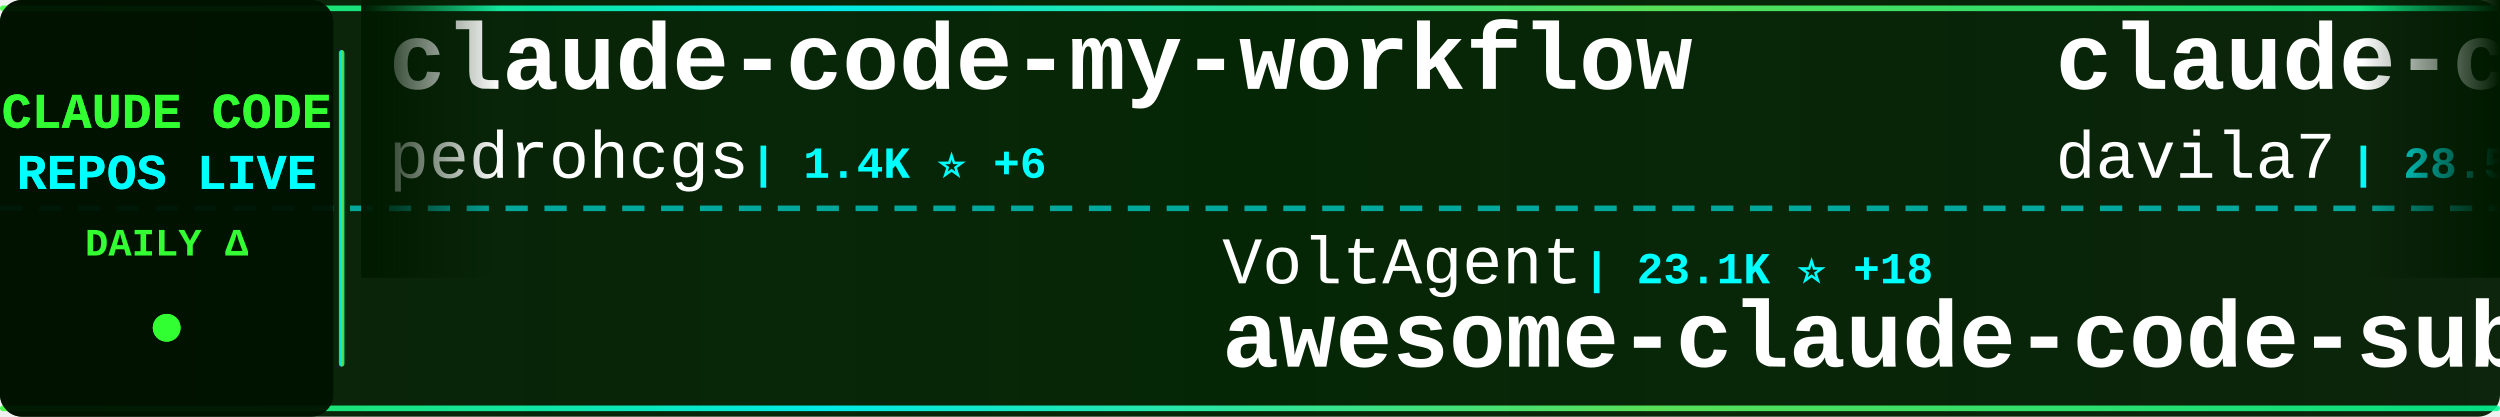
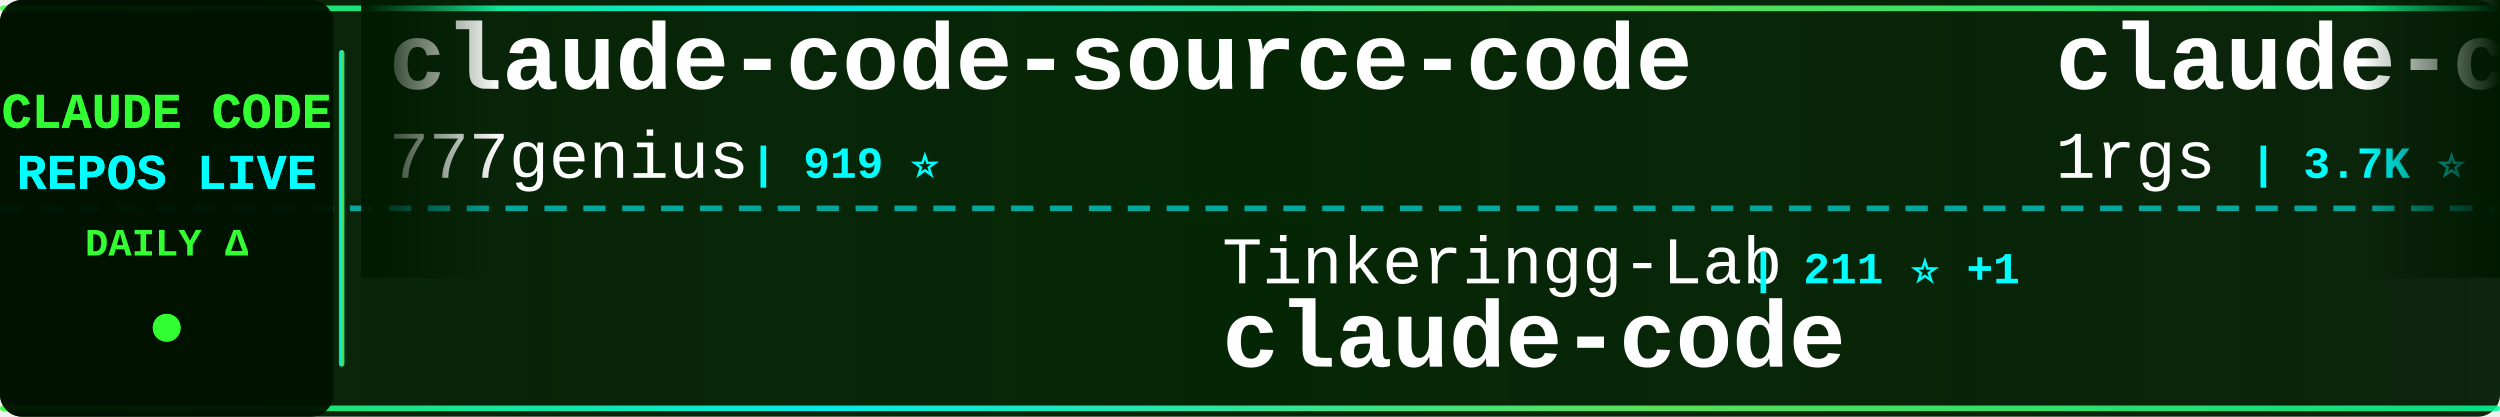
<svg xmlns="http://www.w3.org/2000/svg" width="900" height="150">
  <defs>
    <linearGradient id="tickerBg" x1="0%" y1="0%" x2="100%" y2="0%">
      <stop offset="0%" style="stop-color:#001a00;stop-opacity:0.95" />
      <stop offset="50%" style="stop-color:#002200;stop-opacity:0.98" />
      <stop offset="100%" style="stop-color:#001a00;stop-opacity:0.95" />
    </linearGradient>
    <linearGradient id="borderGrad" x1="0%" y1="0%" x2="100%" y2="0%">
      <stop offset="0%" style="stop-color:#33ff33;stop-opacity:0.85">
        <animate attributeName="stop-opacity" values="0.85;1;0.85" dur="2s" repeatCount="indefinite" />
      </stop>
      <stop offset="33%" style="stop-color:#00ffff;stop-opacity:0.9">
        <animate attributeName="stop-opacity" values="0.9;1;0.9" dur="2.2s" repeatCount="indefinite" />
      </stop>
      <stop offset="66%" style="stop-color:#66ff66;stop-opacity:0.85">
        <animate attributeName="stop-opacity" values="0.85;1;0.85" dur="1.8s" repeatCount="indefinite" />
      </stop>
      <stop offset="100%" style="stop-color:#00ff99;stop-opacity:0.85">
        <animate attributeName="stop-opacity" values="0.85;1;0.85" dur="2s" repeatCount="indefinite" />
      </stop>
    </linearGradient>
    <filter id="textGlow">
      <feGaussianBlur stdDeviation="0.1" result="coloredBlur" />
      <feMerge>
        <feMergeNode in="coloredBlur" />
        <feMergeNode in="SourceGraphic" />
      </feMerge>
    </filter>
    <filter id="metricGlow">
      <feGaussianBlur stdDeviation="0.2" result="coloredBlur" />
      <feMerge>
        <feMergeNode in="coloredBlur" />
        <feMergeNode in="SourceGraphic" />
      </feMerge>
    </filter>
    <linearGradient id="leftFade" x1="0%" y1="0%" x2="100%" y2="0%">
      <stop offset="0%" style="stop-color:#001a00;stop-opacity:1" />
      <stop offset="100%" style="stop-color:#001a00;stop-opacity:0" />
    </linearGradient>
    <linearGradient id="rightFade" x1="0%" y1="0%" x2="100%" y2="0%">
      <stop offset="0%" style="stop-color:#001a00;stop-opacity:0" />
      <stop offset="100%" style="stop-color:#001a00;stop-opacity:1" />
    </linearGradient>
  </defs>
  <rect width="900" height="150" fill="url(#tickerBg)" rx="8" />
  <rect x="0" y="2" width="900" height="2" fill="url(#borderGrad)" rx="1" />
  <rect x="0" y="146" width="900" height="2" fill="url(#borderGrad)" rx="1" />
  <line x1="0" y1="75" x2="900" y2="75" stroke="#00ffff" stroke-width="2" stroke-dasharray="8 6" opacity="0.6" />
  <rect x="0" y="0" width="120" height="150" fill="#001100" opacity="0.95" rx="8" />
  <text x="60" y="46" font-family="'Courier New', monospace" font-size="18" font-weight="bold" fill="#33ff33" text-anchor="middle" filter="url(#textGlow)">
    CLAUDE CODE
  </text>
  <text x="60" y="68" font-family="'Courier New', monospace" font-size="18" font-weight="bold" fill="#00ffff" text-anchor="middle" filter="url(#textGlow)">
    REPOS LIVE
  </text>
  <text x="60" y="92" font-family="'Courier New', monospace" font-size="14" font-weight="bold" fill="#33ff33" text-anchor="middle">
    DAILY Δ
  </text>
  <circle cx="60" cy="118" r="5" fill="#33ff33" filter="url(#metricGlow)">
    <animate attributeName="r" values="4;6;4" dur="1.5s" repeatCount="indefinite" />
    <animate attributeName="opacity" values="0.6;1;0.6" dur="1.5s" repeatCount="indefinite" />
  </circle>
  <rect x="122" y="18" width="2" height="114" fill="url(#borderGrad)" rx="1" />
  <clipPath id="tickerClip">
    <rect x="130" y="0" width="770" height="150" />
  </clipPath>
  <g clip-path="url(#tickerClip)">
    <g id="tickerItems">
      <animateTransform attributeName="transform" attributeType="XML" type="translate" from="0 0" to="-3000 0" dur="54s" repeatCount="indefinite" />
      <g transform="translate(0, 0)">
-         <text x="140" y="32" font-family="'Courier New', monospace" font-size="34" font-weight="bold" fill="#ffffff">claude-code-my-workflow</text>
-         <text x="140" y="64" font-family="'Courier New', monospace" font-size="24" font-weight="normal" fill="#ffffff" opacity="1.0">pedrohcgs</text>
-         <text x="270" y="64" font-family="'Courier New', monospace" font-size="16" font-weight="bold" fill="#00ffff"> | 1.4K ⭐ +6</text>
+         <text x="140" y="32" font-family="'Courier New', monospace" font-size="34" font-weight="bold" fill="#ffffff">claude-code-source-code</text>
+         <text x="140" y="64" font-family="'Courier New', monospace" font-size="24" font-weight="normal" fill="#ffffff" opacity="1.0">777genius</text>
+         <text x="270" y="64" font-family="'Courier New', monospace" font-size="16" font-weight="bold" fill="#00ffff"> | 919 ⭐</text>
      </g>
      <g transform="translate(300, 0)">
-         <text x="140" y="102" font-family="'Courier New', monospace" font-size="24" font-weight="normal" fill="#ffffff" opacity="1.0">VoltAgent</text>
-         <text x="270" y="102" font-family="'Courier New', monospace" font-size="16" font-weight="bold" fill="#00ffff"> | 23.1K ⭐ +18</text>
-         <text x="140" y="132" font-family="'Courier New', monospace" font-size="34" font-weight="bold" fill="#ffffff">awesome-claude-code-suba...</text>
+         <text x="140" y="102" font-family="'Courier New', monospace" font-size="24" font-weight="normal" fill="#ffffff" opacity="1.0">Tinkeringg-Lab</text>
+         <text x="330" y="102" font-family="'Courier New', monospace" font-size="16" font-weight="bold" fill="#00ffff"> | 211 ⭐ +1</text>
+         <text x="140" y="132" font-family="'Courier New', monospace" font-size="34" font-weight="bold" fill="#ffffff">claude-code</text>
      </g>
      <g transform="translate(600, 0)">
-         <text x="140" y="32" font-family="'Courier New', monospace" font-size="34" font-weight="bold" fill="#ffffff">claude-code-templates</text>
-         <text x="140" y="64" font-family="'Courier New', monospace" font-size="24" font-weight="normal" fill="#ffffff" opacity="1.0">davila7</text>
-         <text x="246" y="64" font-family="'Courier New', monospace" font-size="16" font-weight="bold" fill="#00ffff"> | 28.5K ⭐ +5</text>
+         <text x="140" y="32" font-family="'Courier New', monospace" font-size="34" font-weight="bold" fill="#ffffff">claude-code-proxy</text>
+         <text x="140" y="64" font-family="'Courier New', monospace" font-size="24" font-weight="normal" fill="#ffffff" opacity="1.0">1rgs</text>
+         <text x="210" y="64" font-family="'Courier New', monospace" font-size="16" font-weight="bold" fill="#00ffff"> | 3.7K ⭐</text>
      </g>
      <g transform="translate(900, 0)">
-         <text x="140" y="102" font-family="'Courier New', monospace" font-size="24" font-weight="normal" fill="#ffffff" opacity="1.0">ghuntley</text>
-         <text x="258" y="102" font-family="'Courier New', monospace" font-size="16" font-weight="bold" fill="#00ffff"> | 986 ⭐</text>
-         <text x="140" y="132" font-family="'Courier New', monospace" font-size="34" font-weight="bold" fill="#ffffff">claude-code-source-code-...</text>
+         <text x="140" y="102" font-family="'Courier New', monospace" font-size="24" font-weight="normal" fill="#ffffff" opacity="1.0">anthropics</text>
+         <text x="282" y="102" font-family="'Courier New', monospace" font-size="16" font-weight="bold" fill="#00ffff"> | 159.7K ⭐ +108</text>
+         <text x="140" y="132" font-family="'Courier New', monospace" font-size="34" font-weight="bold" fill="#ffffff">skills</text>
      </g>
      <g transform="translate(1200, 0)">
-         <text x="140" y="32" font-family="'Courier New', monospace" font-size="34" font-weight="bold" fill="#ffffff">Dive-into-Claude-Code</text>
-         <text x="140" y="64" font-family="'Courier New', monospace" font-size="24" font-weight="normal" fill="#ffffff" opacity="1.0">VILA-Lab</text>
-         <text x="258" y="64" font-family="'Courier New', monospace" font-size="16" font-weight="bold" fill="#00ffff"> | 1.8K ⭐ +4</text>
+         <text x="140" y="32" font-family="'Courier New', monospace" font-size="34" font-weight="bold" fill="#ffffff">claude-code-video-toolki...</text>
+         <text x="140" y="64" font-family="'Courier New', monospace" font-size="24" font-weight="normal" fill="#ffffff" opacity="1.0">digitalsamba</text>
+         <text x="306" y="64" font-family="'Courier New', monospace" font-size="16" font-weight="bold" fill="#00ffff"> | 1.7K ⭐</text>
      </g>
      <g transform="translate(1500, 0)">
-         <text x="140" y="102" font-family="'Courier New', monospace" font-size="24" font-weight="normal" fill="#ffffff" opacity="1.0">disler</text>
-         <text x="234" y="102" font-family="'Courier New', monospace" font-size="16" font-weight="bold" fill="#00ffff"> | 1.5K ⭐</text>
-         <text x="140" y="132" font-family="'Courier New', monospace" font-size="34" font-weight="bold" fill="#ffffff">pi-vs-claude-code</text>
+         <text x="140" y="102" font-family="'Courier New', monospace" font-size="24" font-weight="normal" fill="#ffffff" opacity="1.0">pengchengneo</text>
+         <text x="306" y="102" font-family="'Courier New', monospace" font-size="16" font-weight="bold" fill="#00ffff"> | 1.6K ⭐ +1</text>
+         <text x="140" y="132" font-family="'Courier New', monospace" font-size="34" font-weight="bold" fill="#ffffff">Claude-Code</text>
      </g>
      <g transform="translate(1800, 0)">
-         <text x="140" y="32" font-family="'Courier New', monospace" font-size="34" font-weight="bold" fill="#ffffff">claude-code-reverse</text>
-         <text x="140" y="64" font-family="'Courier New', monospace" font-size="24" font-weight="normal" fill="#ffffff" opacity="1.0">Yuyz0112</text>
-         <text x="258" y="64" font-family="'Courier New', monospace" font-size="16" font-weight="bold" fill="#00ffff"> | 2.4K ⭐</text>
+         <text x="140" y="32" font-family="'Courier New', monospace" font-size="34" font-weight="bold" fill="#ffffff">claude-code-pm-course</text>
+         <text x="140" y="64" font-family="'Courier New', monospace" font-size="24" font-weight="normal" fill="#ffffff" opacity="1.0">carlvellotti</text>
+         <text x="306" y="64" font-family="'Courier New', monospace" font-size="16" font-weight="bold" fill="#00ffff"> | 2.1K ⭐ -1</text>
      </g>
      <g transform="translate(2100, 0)">
-         <text x="140" y="102" font-family="'Courier New', monospace" font-size="24" font-weight="normal" fill="#ffffff" opacity="1.0">Maciek-roboblog</text>
-         <text x="342" y="102" font-family="'Courier New', monospace" font-size="16" font-weight="bold" fill="#00ffff"> | 8.4K ⭐</text>
-         <text x="140" y="132" font-family="'Courier New', monospace" font-size="34" font-weight="bold" fill="#ffffff">Claude-Code-Usage-Monito...</text>
+         <text x="140" y="102" font-family="'Courier New', monospace" font-size="24" font-weight="normal" fill="#ffffff" opacity="1.0">fazxes</text>
+         <text x="234" y="102" font-family="'Courier New', monospace" font-size="16" font-weight="bold" fill="#00ffff"> | 226 ⭐ +1</text>
+         <text x="140" y="132" font-family="'Courier New', monospace" font-size="34" font-weight="bold" fill="#ffffff">Claude-code</text>
      </g>
      <g transform="translate(2400, 0)">
-         <text x="140" y="32" font-family="'Courier New', monospace" font-size="34" font-weight="bold" fill="#ffffff">claude-code-guide</text>
-         <text x="140" y="64" font-family="'Courier New', monospace" font-size="24" font-weight="normal" fill="#ffffff" opacity="1.0">Cranot</text>
-         <text x="234" y="64" font-family="'Courier New', monospace" font-size="16" font-weight="bold" fill="#00ffff"> | 2.8K ⭐</text>
+         <text x="140" y="32" font-family="'Courier New', monospace" font-size="34" font-weight="bold" fill="#ffffff">claude-code</text>
+         <text x="140" y="64" font-family="'Courier New', monospace" font-size="24" font-weight="normal" fill="#ffffff" opacity="1.0">yasasbanukaofficial</text>
+         <text x="390" y="64" font-family="'Courier New', monospace" font-size="16" font-weight="bold" fill="#00ffff"> | 3.7K ⭐ +6</text>
      </g>
      <g transform="translate(2700, 0)">
-         <text x="140" y="102" font-family="'Courier New', monospace" font-size="24" font-weight="normal" fill="#ffffff" opacity="1.0">ChinaSiro</text>
-         <text x="270" y="102" font-family="'Courier New', monospace" font-size="16" font-weight="bold" fill="#00ffff"> | 9.5K ⭐ +3</text>
-         <text x="140" y="132" font-family="'Courier New', monospace" font-size="34" font-weight="bold" fill="#ffffff">claude-code-sourcemap</text>
+         <text x="140" y="102" font-family="'Courier New', monospace" font-size="24" font-weight="normal" fill="#ffffff" opacity="1.0">anthropics</text>
+         <text x="282" y="102" font-family="'Courier New', monospace" font-size="16" font-weight="bold" fill="#00ffff"> | 901 ⭐ +1</text>
+         <text x="140" y="132" font-family="'Courier New', monospace" font-size="34" font-weight="bold" fill="#ffffff">claude-code-base-action</text>
      </g>
      <g transform="translate(3000, 0)">
-         <text x="140" y="32" font-family="'Courier New', monospace" font-size="34" font-weight="bold" fill="#ffffff">claude-code-my-workflow</text>
-         <text x="140" y="64" font-family="'Courier New', monospace" font-size="24" font-weight="normal" fill="#ffffff" opacity="1.0">pedrohcgs</text>
-         <text x="270" y="64" font-family="'Courier New', monospace" font-size="16" font-weight="bold" fill="#00ffff"> | 1.4K ⭐ +6</text>
+         <text x="140" y="32" font-family="'Courier New', monospace" font-size="34" font-weight="bold" fill="#ffffff">claude-code-source-code</text>
+         <text x="140" y="64" font-family="'Courier New', monospace" font-size="24" font-weight="normal" fill="#ffffff" opacity="1.0">777genius</text>
+         <text x="270" y="64" font-family="'Courier New', monospace" font-size="16" font-weight="bold" fill="#00ffff"> | 919 ⭐</text>
      </g>
      <g transform="translate(3300, 0)">
-         <text x="140" y="102" font-family="'Courier New', monospace" font-size="24" font-weight="normal" fill="#ffffff" opacity="1.0">VoltAgent</text>
-         <text x="270" y="102" font-family="'Courier New', monospace" font-size="16" font-weight="bold" fill="#00ffff"> | 23.1K ⭐ +18</text>
-         <text x="140" y="132" font-family="'Courier New', monospace" font-size="34" font-weight="bold" fill="#ffffff">awesome-claude-code-suba...</text>
+         <text x="140" y="102" font-family="'Courier New', monospace" font-size="24" font-weight="normal" fill="#ffffff" opacity="1.0">Tinkeringg-Lab</text>
+         <text x="330" y="102" font-family="'Courier New', monospace" font-size="16" font-weight="bold" fill="#00ffff"> | 211 ⭐ +1</text>
+         <text x="140" y="132" font-family="'Courier New', monospace" font-size="34" font-weight="bold" fill="#ffffff">claude-code</text>
      </g>
      <g transform="translate(3600, 0)">
-         <text x="140" y="32" font-family="'Courier New', monospace" font-size="34" font-weight="bold" fill="#ffffff">claude-code-templates</text>
-         <text x="140" y="64" font-family="'Courier New', monospace" font-size="24" font-weight="normal" fill="#ffffff" opacity="1.0">davila7</text>
-         <text x="246" y="64" font-family="'Courier New', monospace" font-size="16" font-weight="bold" fill="#00ffff"> | 28.5K ⭐ +5</text>
+         <text x="140" y="32" font-family="'Courier New', monospace" font-size="34" font-weight="bold" fill="#ffffff">claude-code-proxy</text>
+         <text x="140" y="64" font-family="'Courier New', monospace" font-size="24" font-weight="normal" fill="#ffffff" opacity="1.0">1rgs</text>
+         <text x="210" y="64" font-family="'Courier New', monospace" font-size="16" font-weight="bold" fill="#00ffff"> | 3.7K ⭐</text>
      </g>
      <g transform="translate(3900, 0)">
-         <text x="140" y="102" font-family="'Courier New', monospace" font-size="24" font-weight="normal" fill="#ffffff" opacity="1.0">ghuntley</text>
-         <text x="258" y="102" font-family="'Courier New', monospace" font-size="16" font-weight="bold" fill="#00ffff"> | 986 ⭐</text>
-         <text x="140" y="132" font-family="'Courier New', monospace" font-size="34" font-weight="bold" fill="#ffffff">claude-code-source-code-...</text>
+         <text x="140" y="102" font-family="'Courier New', monospace" font-size="24" font-weight="normal" fill="#ffffff" opacity="1.0">anthropics</text>
+         <text x="282" y="102" font-family="'Courier New', monospace" font-size="16" font-weight="bold" fill="#00ffff"> | 159.7K ⭐ +108</text>
+         <text x="140" y="132" font-family="'Courier New', monospace" font-size="34" font-weight="bold" fill="#ffffff">skills</text>
      </g>
    </g>
  </g>
  <rect x="130" y="0" width="50" height="100" fill="url(#leftFade)" />
  <rect x="850" y="0" width="50" height="100" fill="url(#rightFade)" />
</svg>
